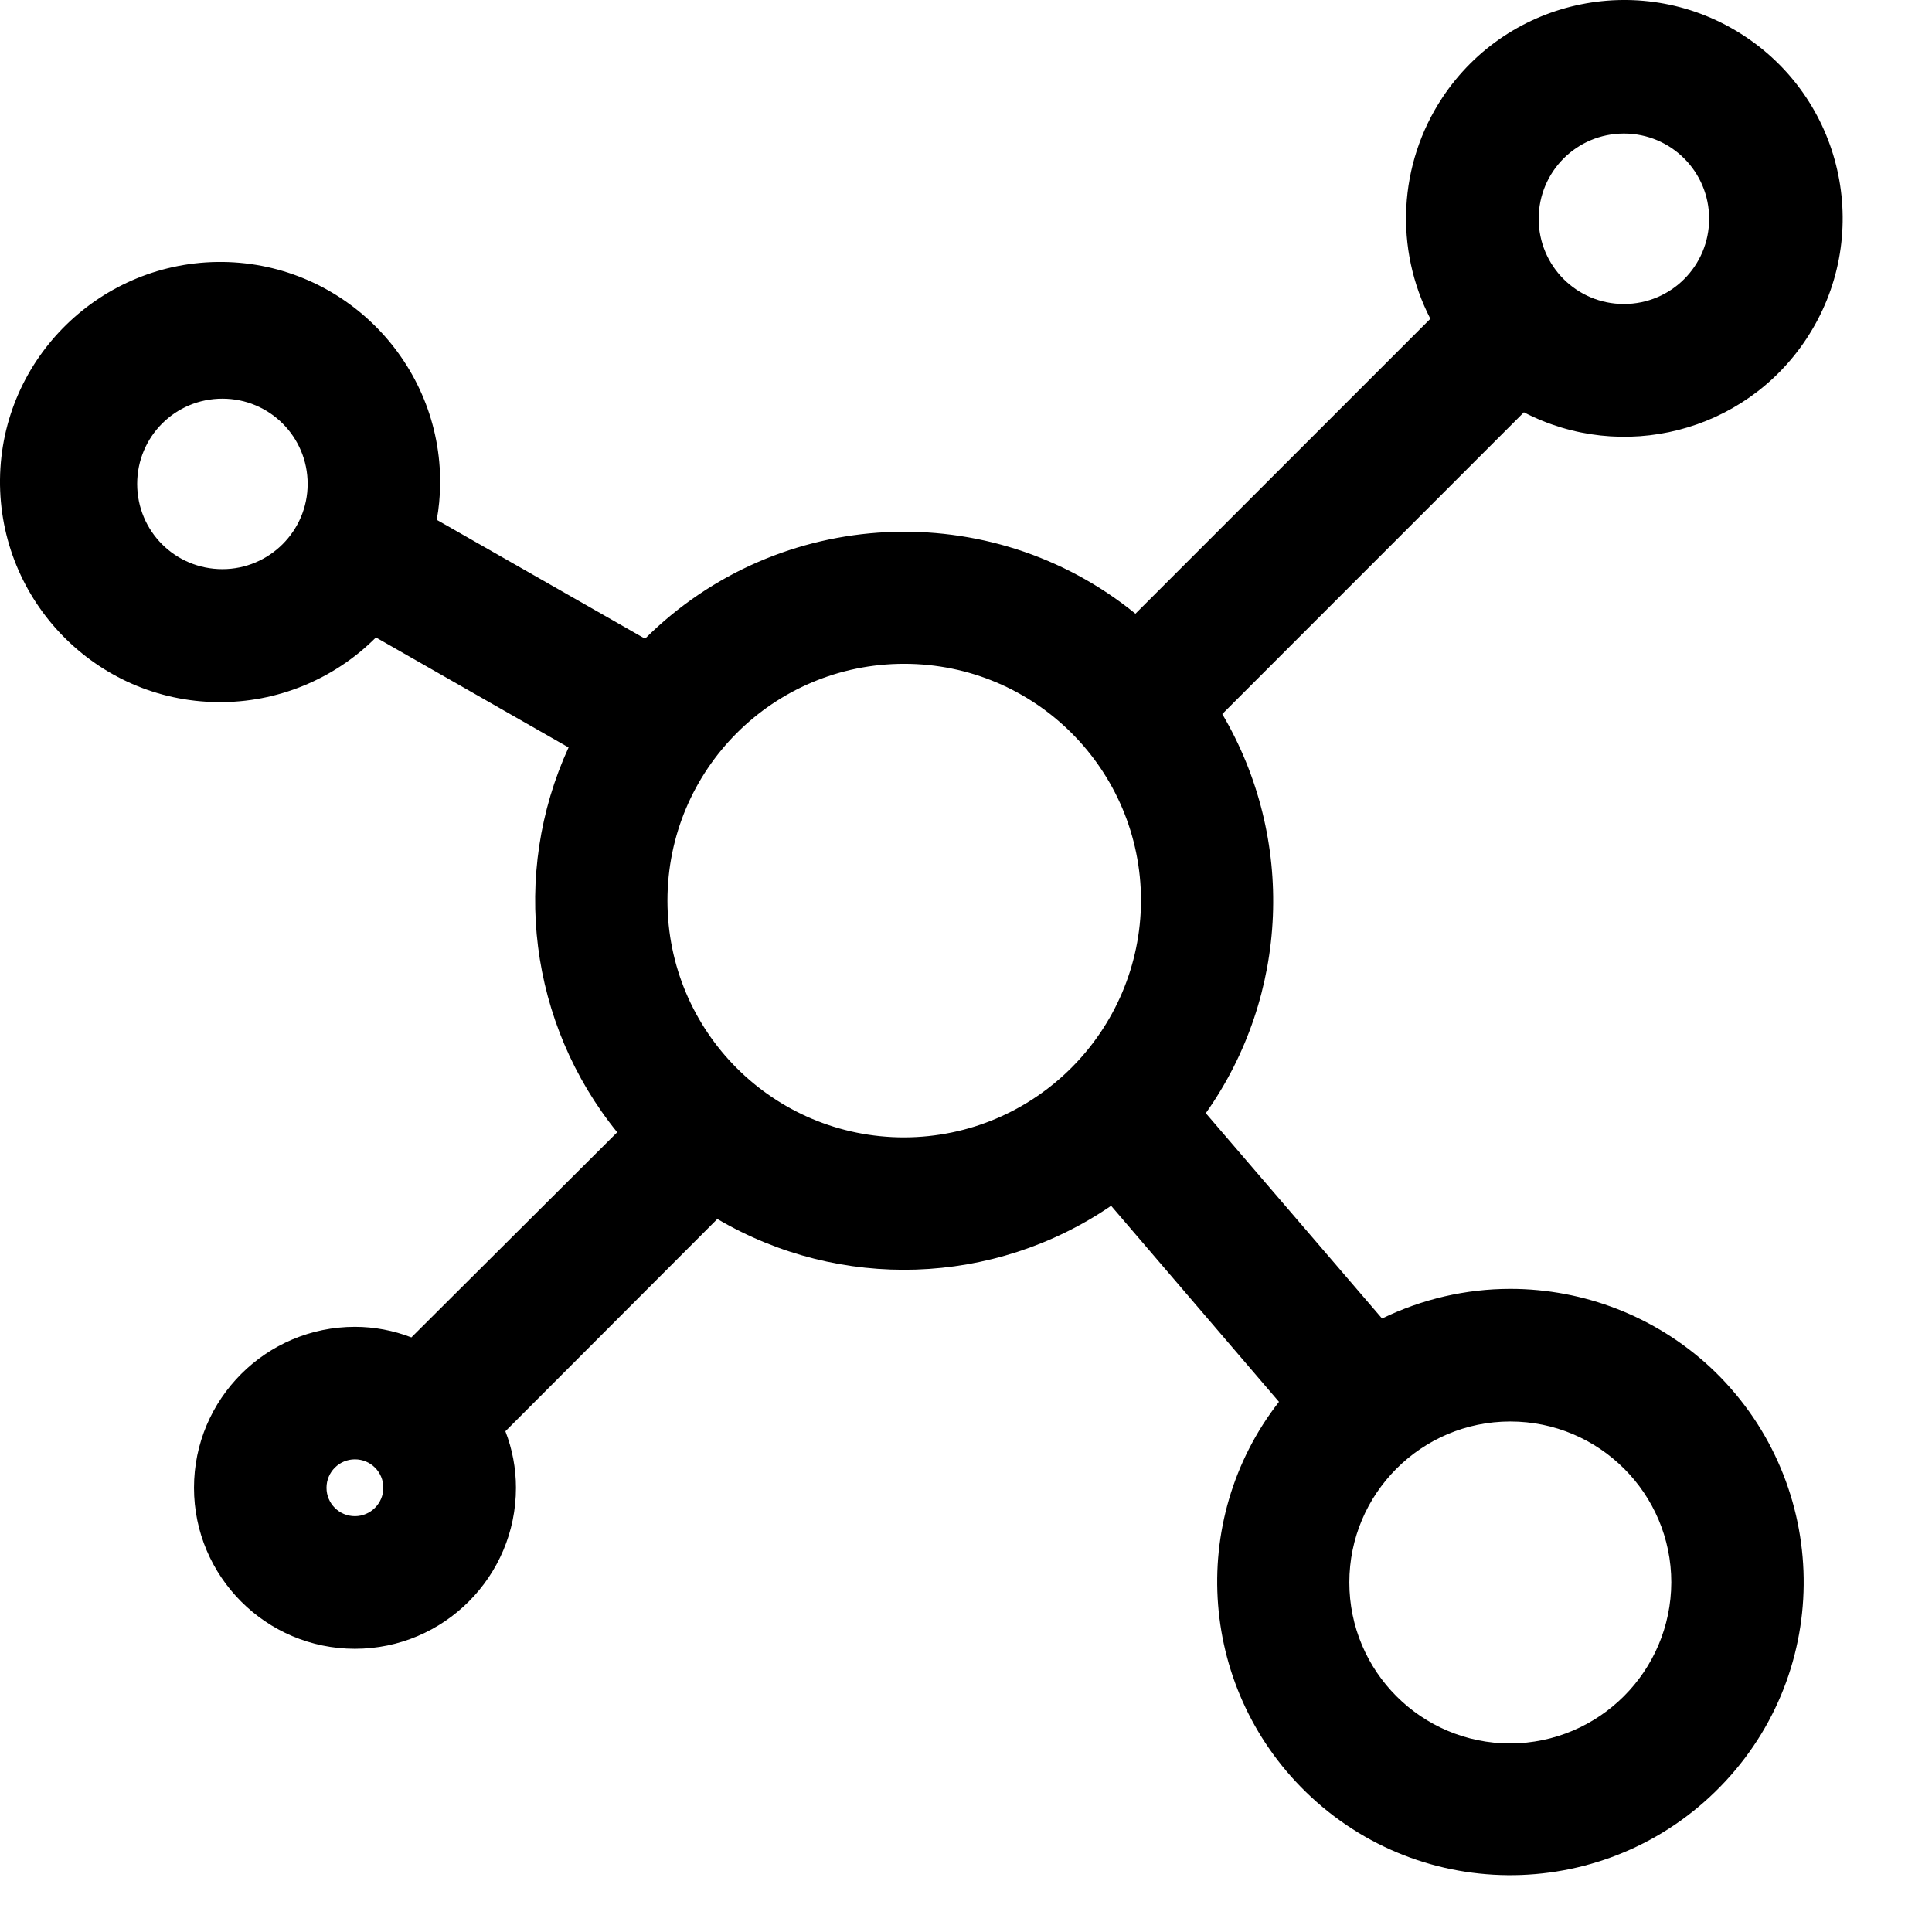
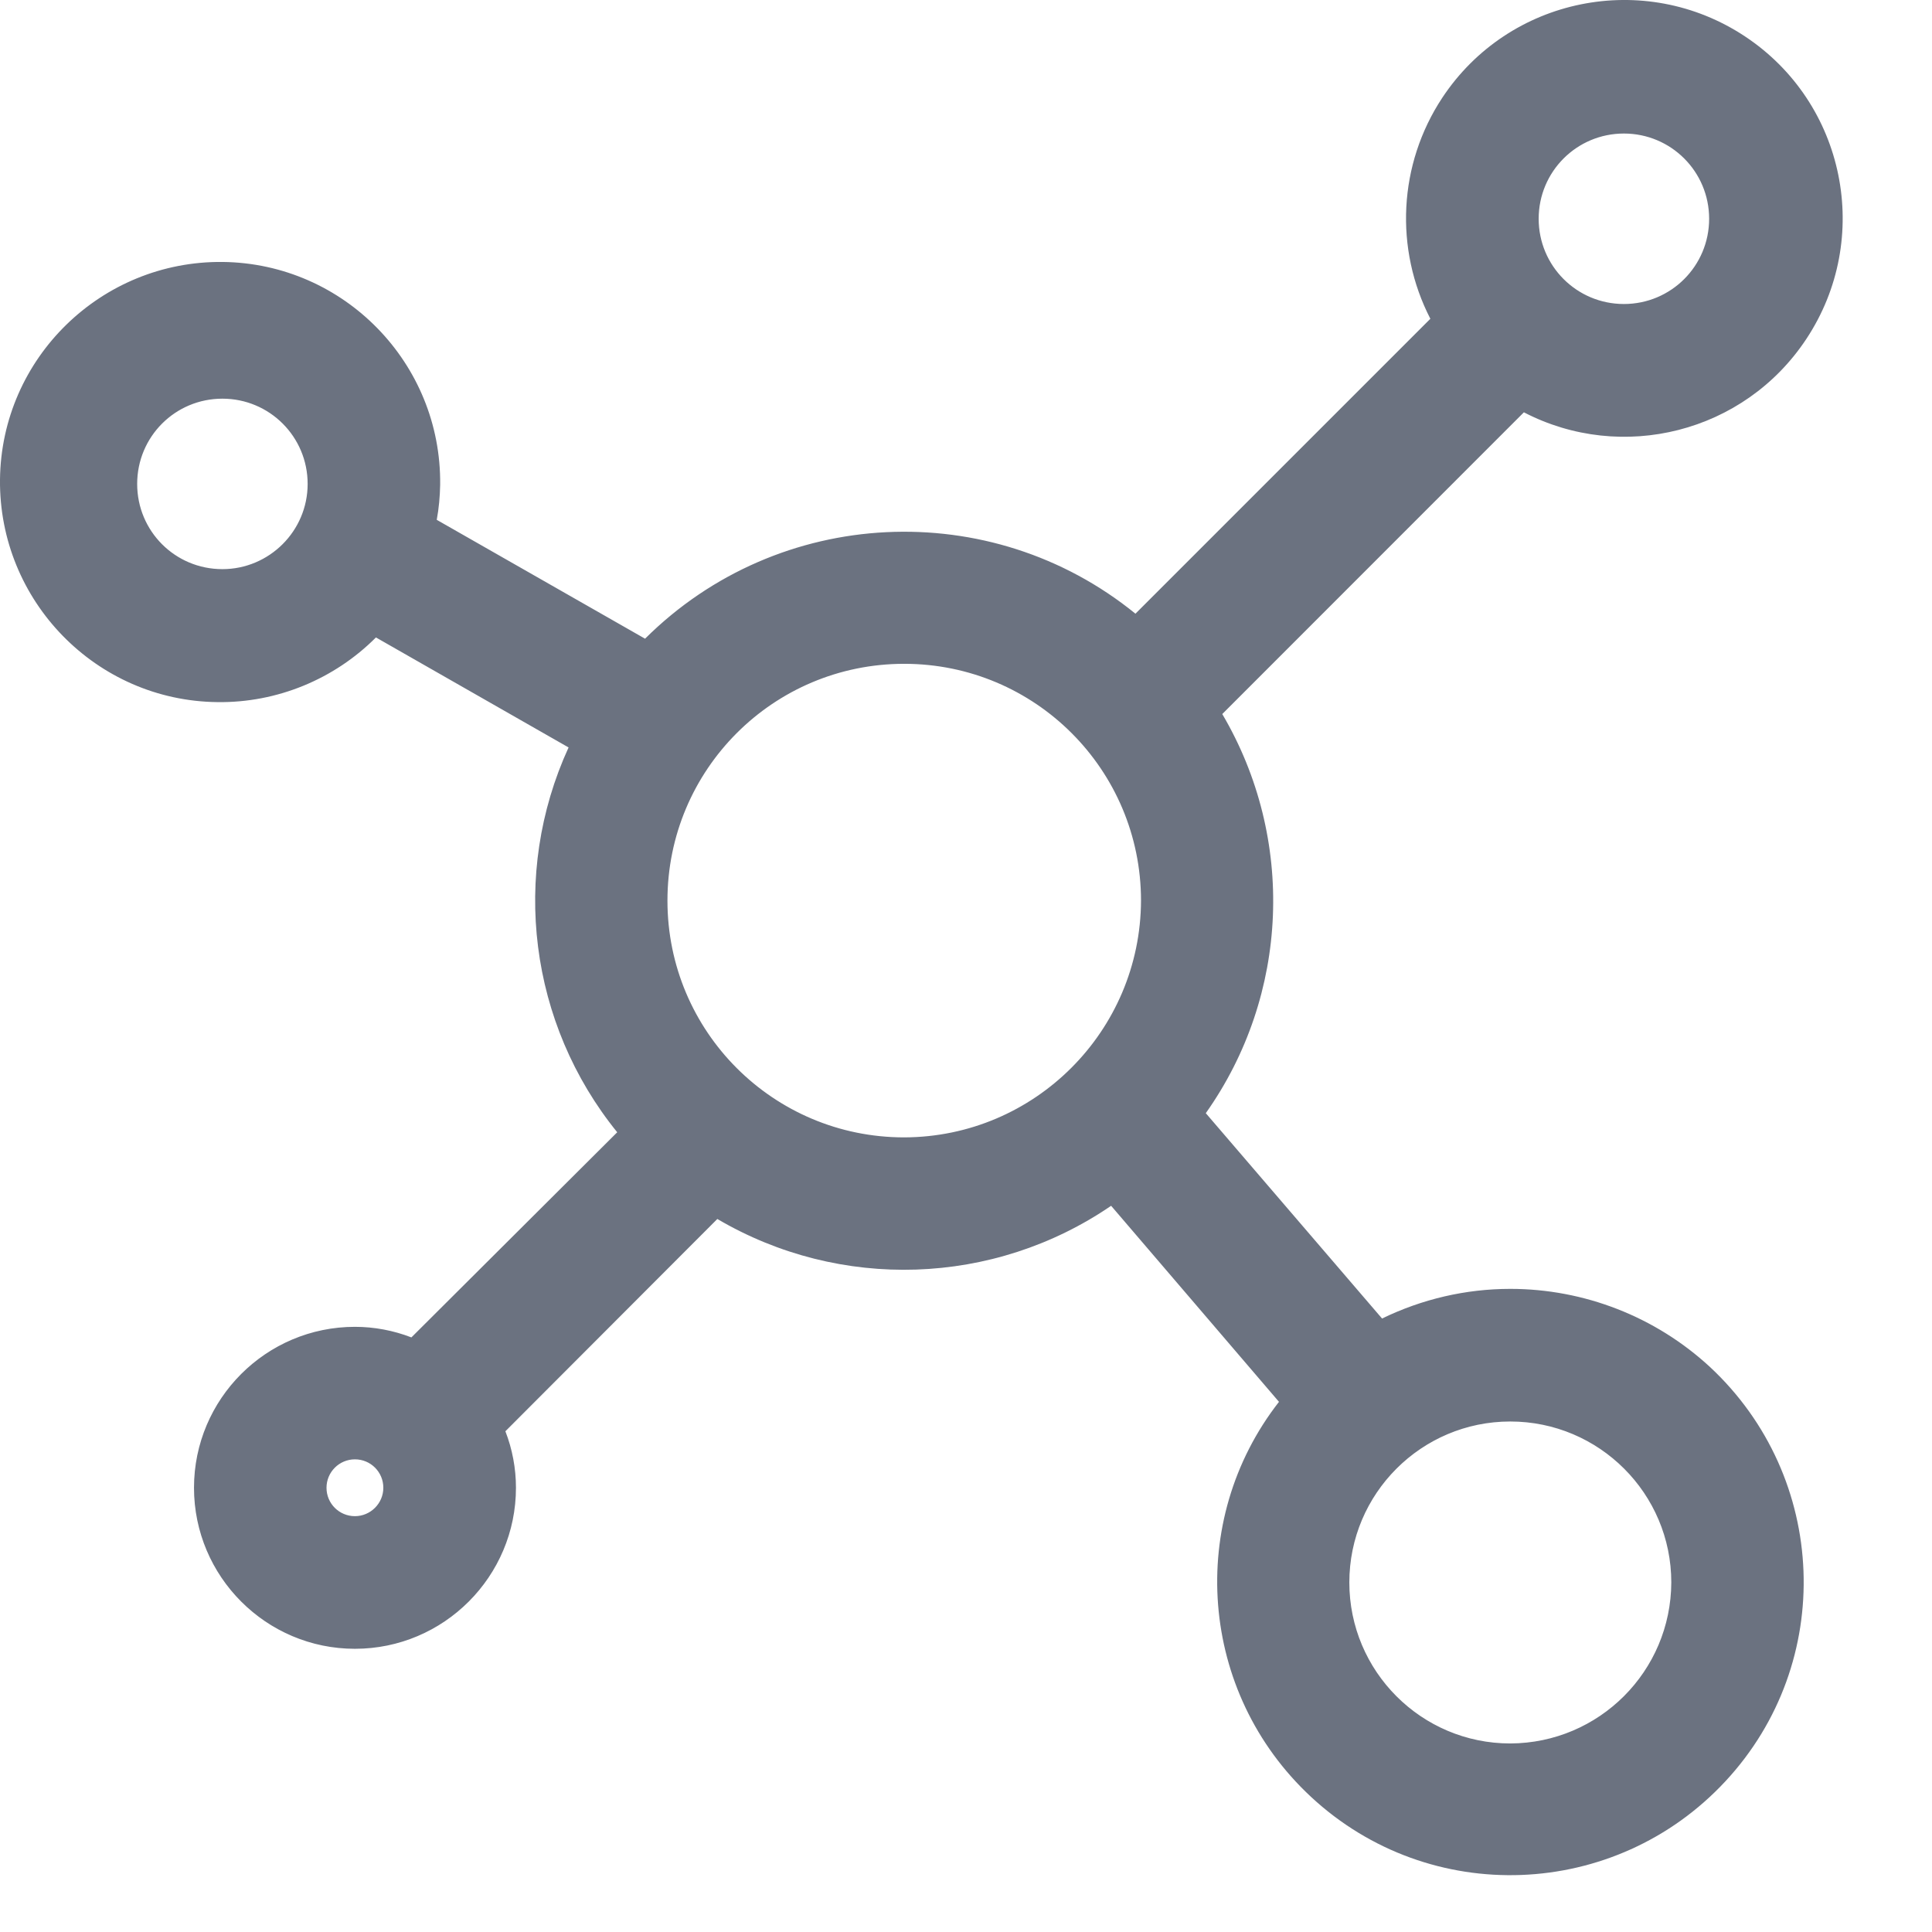
- <svg xmlns="http://www.w3.org/2000/svg" width="17" height="17" viewBox="0 0 17 17" fill="none">
-   <path d="M13.369 3.315C14.139 3.825 15.176 3.615 15.686 2.845C16.196 2.075 15.986 1.038 15.216 0.529C14.446 0.019 13.409 0.229 12.899 0.998C12.529 1.558 12.529 2.285 12.899 2.845L10.053 5.691C10.036 5.708 10.023 5.728 10.013 5.751C8.82 4.615 6.93 4.662 5.793 5.858C5.77 5.885 5.746 5.908 5.723 5.935L3.557 4.698C3.6 4.555 3.62 4.412 3.623 4.262C3.633 3.332 2.887 2.565 1.957 2.555C1.027 2.545 0.26 3.292 0.25 4.222C0.24 5.152 0.987 5.918 1.917 5.928C2.437 5.935 2.933 5.698 3.257 5.292L5.333 6.478C4.703 7.615 4.88 9.028 5.773 9.975L3.673 12.068C3.503 11.974 3.313 11.925 3.123 11.925C2.48 11.925 1.957 12.448 1.957 13.091C1.957 13.734 2.48 14.258 3.123 14.258C3.767 14.258 4.29 13.734 4.29 13.091C4.29 12.898 4.24 12.708 4.146 12.541L6.276 10.408C7.36 11.141 8.793 11.088 9.816 10.271L11.583 12.334C10.706 13.278 10.763 14.751 11.706 15.628C12.649 16.504 14.123 16.448 14.999 15.504C15.876 14.561 15.819 13.088 14.876 12.211C14.443 11.811 13.876 11.591 13.289 11.591C12.873 11.591 12.463 11.704 12.103 11.918L10.289 9.805C11.123 8.775 11.176 7.318 10.423 6.228C10.459 6.211 10.493 6.188 10.523 6.161L13.369 3.315ZM14.289 0.925C14.842 0.925 15.289 1.372 15.289 1.925C15.289 2.478 14.842 2.925 14.289 2.925C13.736 2.925 13.289 2.478 13.289 1.925C13.289 1.372 13.736 0.925 14.289 0.925ZM1.957 5.258C1.403 5.258 0.957 4.812 0.957 4.258C0.957 3.705 1.403 3.258 1.957 3.258C2.51 3.258 2.957 3.705 2.957 4.258C2.957 4.812 2.507 5.258 1.957 5.258ZM3.123 13.591C2.847 13.591 2.623 13.368 2.623 13.091C2.623 12.814 2.847 12.591 3.123 12.591C3.4 12.591 3.623 12.814 3.623 13.091C3.623 13.368 3.397 13.591 3.123 13.591ZM13.289 12.258C14.209 12.258 14.956 13.004 14.956 13.924C14.953 14.844 14.209 15.588 13.289 15.591C12.369 15.591 11.623 14.844 11.623 13.924C11.623 13.004 12.369 12.258 13.289 12.258ZM7.956 10.258C6.666 10.258 5.623 9.215 5.623 7.925C5.623 6.635 6.666 5.591 7.956 5.591C9.246 5.591 10.29 6.635 10.29 7.925C10.286 9.211 9.243 10.255 7.956 10.258Z" fill="black" />
-   <path fill-rule="evenodd" clip-rule="evenodd" d="M12.691 0.86C13.277 -0.025 14.469 -0.266 15.354 0.32C16.239 0.906 16.48 2.098 15.894 2.983C15.347 3.81 14.27 4.075 13.409 3.628L10.755 6.283C11.4 7.378 11.346 8.755 10.61 9.795L12.161 11.602C12.512 11.431 12.898 11.341 13.289 11.341C13.938 11.341 14.566 11.585 15.045 12.027C16.089 12.998 16.153 14.63 15.182 15.674C14.212 16.718 12.581 16.782 11.536 15.811C10.547 14.892 10.438 13.38 11.254 12.335L9.777 10.61C8.743 11.317 7.392 11.361 6.312 10.726L4.447 12.594C4.508 12.751 4.54 12.92 4.54 13.091C4.54 13.872 3.905 14.508 3.123 14.508C2.342 14.508 1.707 13.872 1.707 13.091C1.707 12.31 2.342 11.675 3.123 11.675C3.293 11.675 3.462 11.707 3.62 11.768L5.431 9.963C4.656 9.007 4.491 7.694 5.003 6.577L3.308 5.609C2.942 5.976 2.438 6.185 1.914 6.178C0.845 6.167 -0.011 5.286 0 4.219C0.012 3.15 0.892 2.294 1.959 2.305C3.028 2.317 3.885 3.197 3.873 4.264L3.873 4.267C3.871 4.37 3.862 4.472 3.843 4.574L5.676 5.62C6.853 4.449 8.718 4.365 9.991 5.4L12.586 2.805C12.269 2.19 12.304 1.446 12.691 0.86ZM10.352 5.979L13.337 2.994L13.507 3.107C14.162 3.54 15.044 3.362 15.477 2.707C15.911 2.052 15.732 1.171 15.078 0.737C14.423 0.303 13.541 0.482 13.108 1.137C12.793 1.613 12.793 2.231 13.108 2.707L13.22 2.877L10.239 5.859L10.144 6.08L10.319 6.001C10.327 5.997 10.338 5.99 10.352 5.979ZM10.057 6.139L9.84 5.933C8.748 4.892 7.019 4.934 5.978 6.027C5.965 6.042 5.952 6.055 5.942 6.066L5.941 6.067C5.929 6.08 5.92 6.09 5.911 6.099L5.777 6.253L3.26 4.817L3.317 4.626C3.353 4.508 3.37 4.388 3.373 4.257C3.381 3.466 2.745 2.814 1.954 2.805C1.161 2.796 0.509 3.433 0.5 4.224C0.492 5.017 1.128 5.67 1.919 5.678C2.362 5.684 2.786 5.482 3.061 5.136L3.194 4.968L5.671 6.383L5.552 6.599C4.975 7.641 5.136 8.936 5.955 9.803L6.122 9.98L3.717 12.377L3.553 12.287C3.418 12.213 3.27 12.175 3.123 12.175C2.618 12.175 2.207 12.586 2.207 13.091C2.207 13.596 2.618 14.008 3.123 14.008C3.628 14.008 4.04 13.596 4.04 13.091C4.04 12.941 4.001 12.793 3.928 12.663L3.836 12.498L6.245 10.085L6.416 10.201C7.41 10.873 8.723 10.824 9.66 10.076L9.849 9.925L11.918 12.341L11.766 12.505C10.984 13.346 11.034 14.661 11.876 15.444C12.718 16.227 14.033 16.177 14.816 15.334C15.598 14.492 15.548 13.178 14.706 12.395C14.319 12.038 13.813 11.841 13.289 11.841C12.918 11.841 12.552 11.942 12.23 12.133L12.05 12.24L9.964 9.809L10.095 9.647C10.858 8.704 10.908 7.369 10.217 6.37L10.057 6.139ZM14.289 1.175C13.874 1.175 13.539 1.51 13.539 1.925C13.539 2.34 13.874 2.675 14.289 2.675C14.704 2.675 15.039 2.34 15.039 1.925C15.039 1.51 14.704 1.175 14.289 1.175ZM13.039 1.925C13.039 1.234 13.598 0.675 14.289 0.675C14.981 0.675 15.539 1.234 15.539 1.925C15.539 2.616 14.981 3.175 14.289 3.175C13.598 3.175 13.039 2.616 13.039 1.925ZM1.957 3.508C1.541 3.508 1.207 3.843 1.207 4.258C1.207 4.674 1.541 5.008 1.957 5.008C2.369 5.008 2.707 4.673 2.707 4.258C2.707 3.843 2.372 3.508 1.957 3.508ZM0.707 4.258C0.707 3.567 1.265 3.008 1.957 3.008C2.648 3.008 3.207 3.567 3.207 4.258C3.207 4.95 2.644 5.508 1.957 5.508C1.265 5.508 0.707 4.95 0.707 4.258ZM7.956 5.841C6.804 5.841 5.873 6.773 5.873 7.925C5.873 9.076 6.804 10.008 7.956 10.008C9.105 10.005 10.036 9.073 10.04 7.924C10.039 6.773 9.108 5.841 7.956 5.841ZM5.373 7.925C5.373 6.497 6.528 5.341 7.956 5.341C9.384 5.341 10.54 6.497 10.54 7.925C10.536 9.349 9.381 10.504 7.957 10.508C6.529 10.508 5.373 9.353 5.373 7.925ZM13.289 12.508C12.507 12.508 11.873 13.143 11.873 13.924C11.873 14.706 12.507 15.341 13.289 15.341C14.071 15.338 14.703 14.706 14.706 13.924C14.706 13.142 14.071 12.508 13.289 12.508ZM11.373 13.924C11.373 12.866 12.231 12.008 13.289 12.008C14.347 12.008 15.206 12.866 15.206 13.924C15.202 14.982 14.348 15.837 13.29 15.841C12.232 15.841 11.373 14.982 11.373 13.924ZM3.123 12.841C2.985 12.841 2.873 12.953 2.873 13.091C2.873 13.23 2.985 13.341 3.123 13.341C3.26 13.341 3.373 13.229 3.373 13.091C3.373 12.953 3.262 12.841 3.123 12.841ZM2.373 13.091C2.373 12.676 2.709 12.341 3.123 12.341C3.538 12.341 3.873 12.676 3.873 13.091C3.873 13.507 3.534 13.841 3.123 13.841C2.709 13.841 2.373 13.506 2.373 13.091Z" fill="black" />
+ <svg xmlns="http://www.w3.org/2000/svg" width="17" height="17" viewBox="0 0 17 17" fill="#6B7280">
+   <path d="M13.369 3.315C14.139 3.825 15.176 3.615 15.686 2.845C16.196 2.075 15.986 1.038 15.216 0.529C14.446 0.019 13.409 0.229 12.899 0.998C12.529 1.558 12.529 2.285 12.899 2.845L10.053 5.691C10.036 5.708 10.023 5.728 10.013 5.751C8.82 4.615 6.93 4.662 5.793 5.858C5.77 5.885 5.746 5.908 5.723 5.935L3.557 4.698C3.6 4.555 3.62 4.412 3.623 4.262C3.633 3.332 2.887 2.565 1.957 2.555C1.027 2.545 0.26 3.292 0.25 4.222C0.24 5.152 0.987 5.918 1.917 5.928C2.437 5.935 2.933 5.698 3.257 5.292L5.333 6.478C4.703 7.615 4.88 9.028 5.773 9.975L3.673 12.068C3.503 11.974 3.313 11.925 3.123 11.925C2.48 11.925 1.957 12.448 1.957 13.091C1.957 13.734 2.48 14.258 3.123 14.258C3.767 14.258 4.29 13.734 4.29 13.091C4.29 12.898 4.24 12.708 4.146 12.541L6.276 10.408C7.36 11.141 8.793 11.088 9.816 10.271L11.583 12.334C10.706 13.278 10.763 14.751 11.706 15.628C12.649 16.504 14.123 16.448 14.999 15.504C15.876 14.561 15.819 13.088 14.876 12.211C14.443 11.811 13.876 11.591 13.289 11.591C12.873 11.591 12.463 11.704 12.103 11.918L10.289 9.805C11.123 8.775 11.176 7.318 10.423 6.228C10.459 6.211 10.493 6.188 10.523 6.161L13.369 3.315ZM14.289 0.925C14.842 0.925 15.289 1.372 15.289 1.925C15.289 2.478 14.842 2.925 14.289 2.925C13.736 2.925 13.289 2.478 13.289 1.925C13.289 1.372 13.736 0.925 14.289 0.925ZM1.957 5.258C1.403 5.258 0.957 4.812 0.957 4.258C0.957 3.705 1.403 3.258 1.957 3.258C2.51 3.258 2.957 3.705 2.957 4.258C2.957 4.812 2.507 5.258 1.957 5.258ZM3.123 13.591C2.847 13.591 2.623 13.368 2.623 13.091C2.623 12.814 2.847 12.591 3.123 12.591C3.4 12.591 3.623 12.814 3.623 13.091C3.623 13.368 3.397 13.591 3.123 13.591ZM13.289 12.258C14.209 12.258 14.956 13.004 14.956 13.924C14.953 14.844 14.209 15.588 13.289 15.591C12.369 15.591 11.623 14.844 11.623 13.924C11.623 13.004 12.369 12.258 13.289 12.258ZM7.956 10.258C6.666 10.258 5.623 9.215 5.623 7.925C5.623 6.635 6.666 5.591 7.956 5.591C9.246 5.591 10.29 6.635 10.29 7.925C10.286 9.211 9.243 10.255 7.956 10.258Z" fill="#6B7280" />
+   <path fill-rule="evenodd" clip-rule="evenodd" d="M12.691 0.86C13.277 -0.025 14.469 -0.266 15.354 0.32C16.239 0.906 16.48 2.098 15.894 2.983C15.347 3.81 14.27 4.075 13.409 3.628L10.755 6.283C11.4 7.378 11.346 8.755 10.61 9.795L12.161 11.602C12.512 11.431 12.898 11.341 13.289 11.341C13.938 11.341 14.566 11.585 15.045 12.027C16.089 12.998 16.153 14.63 15.182 15.674C14.212 16.718 12.581 16.782 11.536 15.811C10.547 14.892 10.438 13.38 11.254 12.335L9.777 10.61C8.743 11.317 7.392 11.361 6.312 10.726L4.447 12.594C4.508 12.751 4.54 12.92 4.54 13.091C4.54 13.872 3.905 14.508 3.123 14.508C2.342 14.508 1.707 13.872 1.707 13.091C1.707 12.31 2.342 11.675 3.123 11.675C3.293 11.675 3.462 11.707 3.62 11.768L5.431 9.963C4.656 9.007 4.491 7.694 5.003 6.577L3.308 5.609C2.942 5.976 2.438 6.185 1.914 6.178C0.845 6.167 -0.011 5.286 0 4.219C0.012 3.15 0.892 2.294 1.959 2.305C3.028 2.317 3.885 3.197 3.873 4.264L3.873 4.267C3.871 4.37 3.862 4.472 3.843 4.574L5.676 5.62C6.853 4.449 8.718 4.365 9.991 5.4L12.586 2.805C12.269 2.19 12.304 1.446 12.691 0.86ZM10.352 5.979L13.337 2.994L13.507 3.107C14.162 3.54 15.044 3.362 15.477 2.707C15.911 2.052 15.732 1.171 15.078 0.737C14.423 0.303 13.541 0.482 13.108 1.137C12.793 1.613 12.793 2.231 13.108 2.707L13.22 2.877L10.239 5.859L10.144 6.08L10.319 6.001C10.327 5.997 10.338 5.99 10.352 5.979ZM10.057 6.139L9.84 5.933C8.748 4.892 7.019 4.934 5.978 6.027C5.965 6.042 5.952 6.055 5.942 6.066L5.941 6.067C5.929 6.08 5.92 6.09 5.911 6.099L5.777 6.253L3.26 4.817L3.317 4.626C3.353 4.508 3.37 4.388 3.373 4.257C3.381 3.466 2.745 2.814 1.954 2.805C1.161 2.796 0.509 3.433 0.5 4.224C0.492 5.017 1.128 5.67 1.919 5.678C2.362 5.684 2.786 5.482 3.061 5.136L3.194 4.968L5.671 6.383L5.552 6.599C4.975 7.641 5.136 8.936 5.955 9.803L6.122 9.98L3.717 12.377L3.553 12.287C3.418 12.213 3.27 12.175 3.123 12.175C2.618 12.175 2.207 12.586 2.207 13.091C2.207 13.596 2.618 14.008 3.123 14.008C3.628 14.008 4.04 13.596 4.04 13.091C4.04 12.941 4.001 12.793 3.928 12.663L3.836 12.498L6.245 10.085L6.416 10.201C7.41 10.873 8.723 10.824 9.66 10.076L9.849 9.925L11.918 12.341L11.766 12.505C10.984 13.346 11.034 14.661 11.876 15.444C12.718 16.227 14.033 16.177 14.816 15.334C15.598 14.492 15.548 13.178 14.706 12.395C14.319 12.038 13.813 11.841 13.289 11.841C12.918 11.841 12.552 11.942 12.23 12.133L12.05 12.24L9.964 9.809L10.095 9.647C10.858 8.704 10.908 7.369 10.217 6.37L10.057 6.139ZM14.289 1.175C13.874 1.175 13.539 1.51 13.539 1.925C13.539 2.34 13.874 2.675 14.289 2.675C14.704 2.675 15.039 2.34 15.039 1.925C15.039 1.51 14.704 1.175 14.289 1.175ZM13.039 1.925C13.039 1.234 13.598 0.675 14.289 0.675C14.981 0.675 15.539 1.234 15.539 1.925C15.539 2.616 14.981 3.175 14.289 3.175C13.598 3.175 13.039 2.616 13.039 1.925ZM1.957 3.508C1.541 3.508 1.207 3.843 1.207 4.258C1.207 4.674 1.541 5.008 1.957 5.008C2.369 5.008 2.707 4.673 2.707 4.258C2.707 3.843 2.372 3.508 1.957 3.508ZM0.707 4.258C0.707 3.567 1.265 3.008 1.957 3.008C2.648 3.008 3.207 3.567 3.207 4.258C3.207 4.95 2.644 5.508 1.957 5.508C1.265 5.508 0.707 4.95 0.707 4.258ZM7.956 5.841C6.804 5.841 5.873 6.773 5.873 7.925C5.873 9.076 6.804 10.008 7.956 10.008C9.105 10.005 10.036 9.073 10.04 7.924C10.039 6.773 9.108 5.841 7.956 5.841ZM5.373 7.925C5.373 6.497 6.528 5.341 7.956 5.341C9.384 5.341 10.54 6.497 10.54 7.925C10.536 9.349 9.381 10.504 7.957 10.508C6.529 10.508 5.373 9.353 5.373 7.925ZM13.289 12.508C12.507 12.508 11.873 13.143 11.873 13.924C11.873 14.706 12.507 15.341 13.289 15.341C14.071 15.338 14.703 14.706 14.706 13.924C14.706 13.142 14.071 12.508 13.289 12.508ZM11.373 13.924C11.373 12.866 12.231 12.008 13.289 12.008C14.347 12.008 15.206 12.866 15.206 13.924C15.202 14.982 14.348 15.837 13.29 15.841C12.232 15.841 11.373 14.982 11.373 13.924ZM3.123 12.841C2.985 12.841 2.873 12.953 2.873 13.091C2.873 13.23 2.985 13.341 3.123 13.341C3.26 13.341 3.373 13.229 3.373 13.091C3.373 12.953 3.262 12.841 3.123 12.841ZM2.373 13.091C2.373 12.676 2.709 12.341 3.123 12.341C3.538 12.341 3.873 12.676 3.873 13.091C3.873 13.507 3.534 13.841 3.123 13.841C2.709 13.841 2.373 13.506 2.373 13.091Z" fill="#6B7280" />
</svg>
